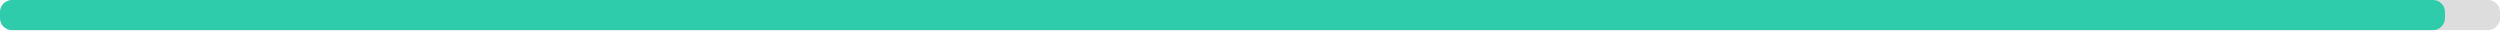
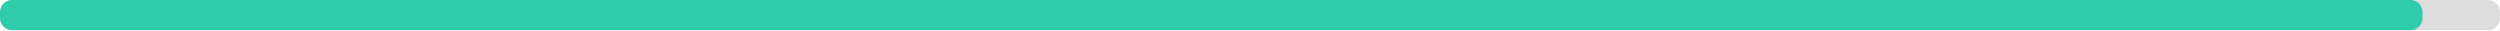
<svg xmlns="http://www.w3.org/2000/svg" width="830" height="10">
  <g>
    <rect style="fill: #ddd;" height="10" width="830" rx="4" y="0" x="0" />
-     <rect style="fill: #2eccaa;" height="10" width="811.74" rx="4" y="0" x="0" />
+     <rect style="fill: #2eccaa;" height="10" width="804.27" rx="4" y="0" x="0" />
  </g>
</svg>
